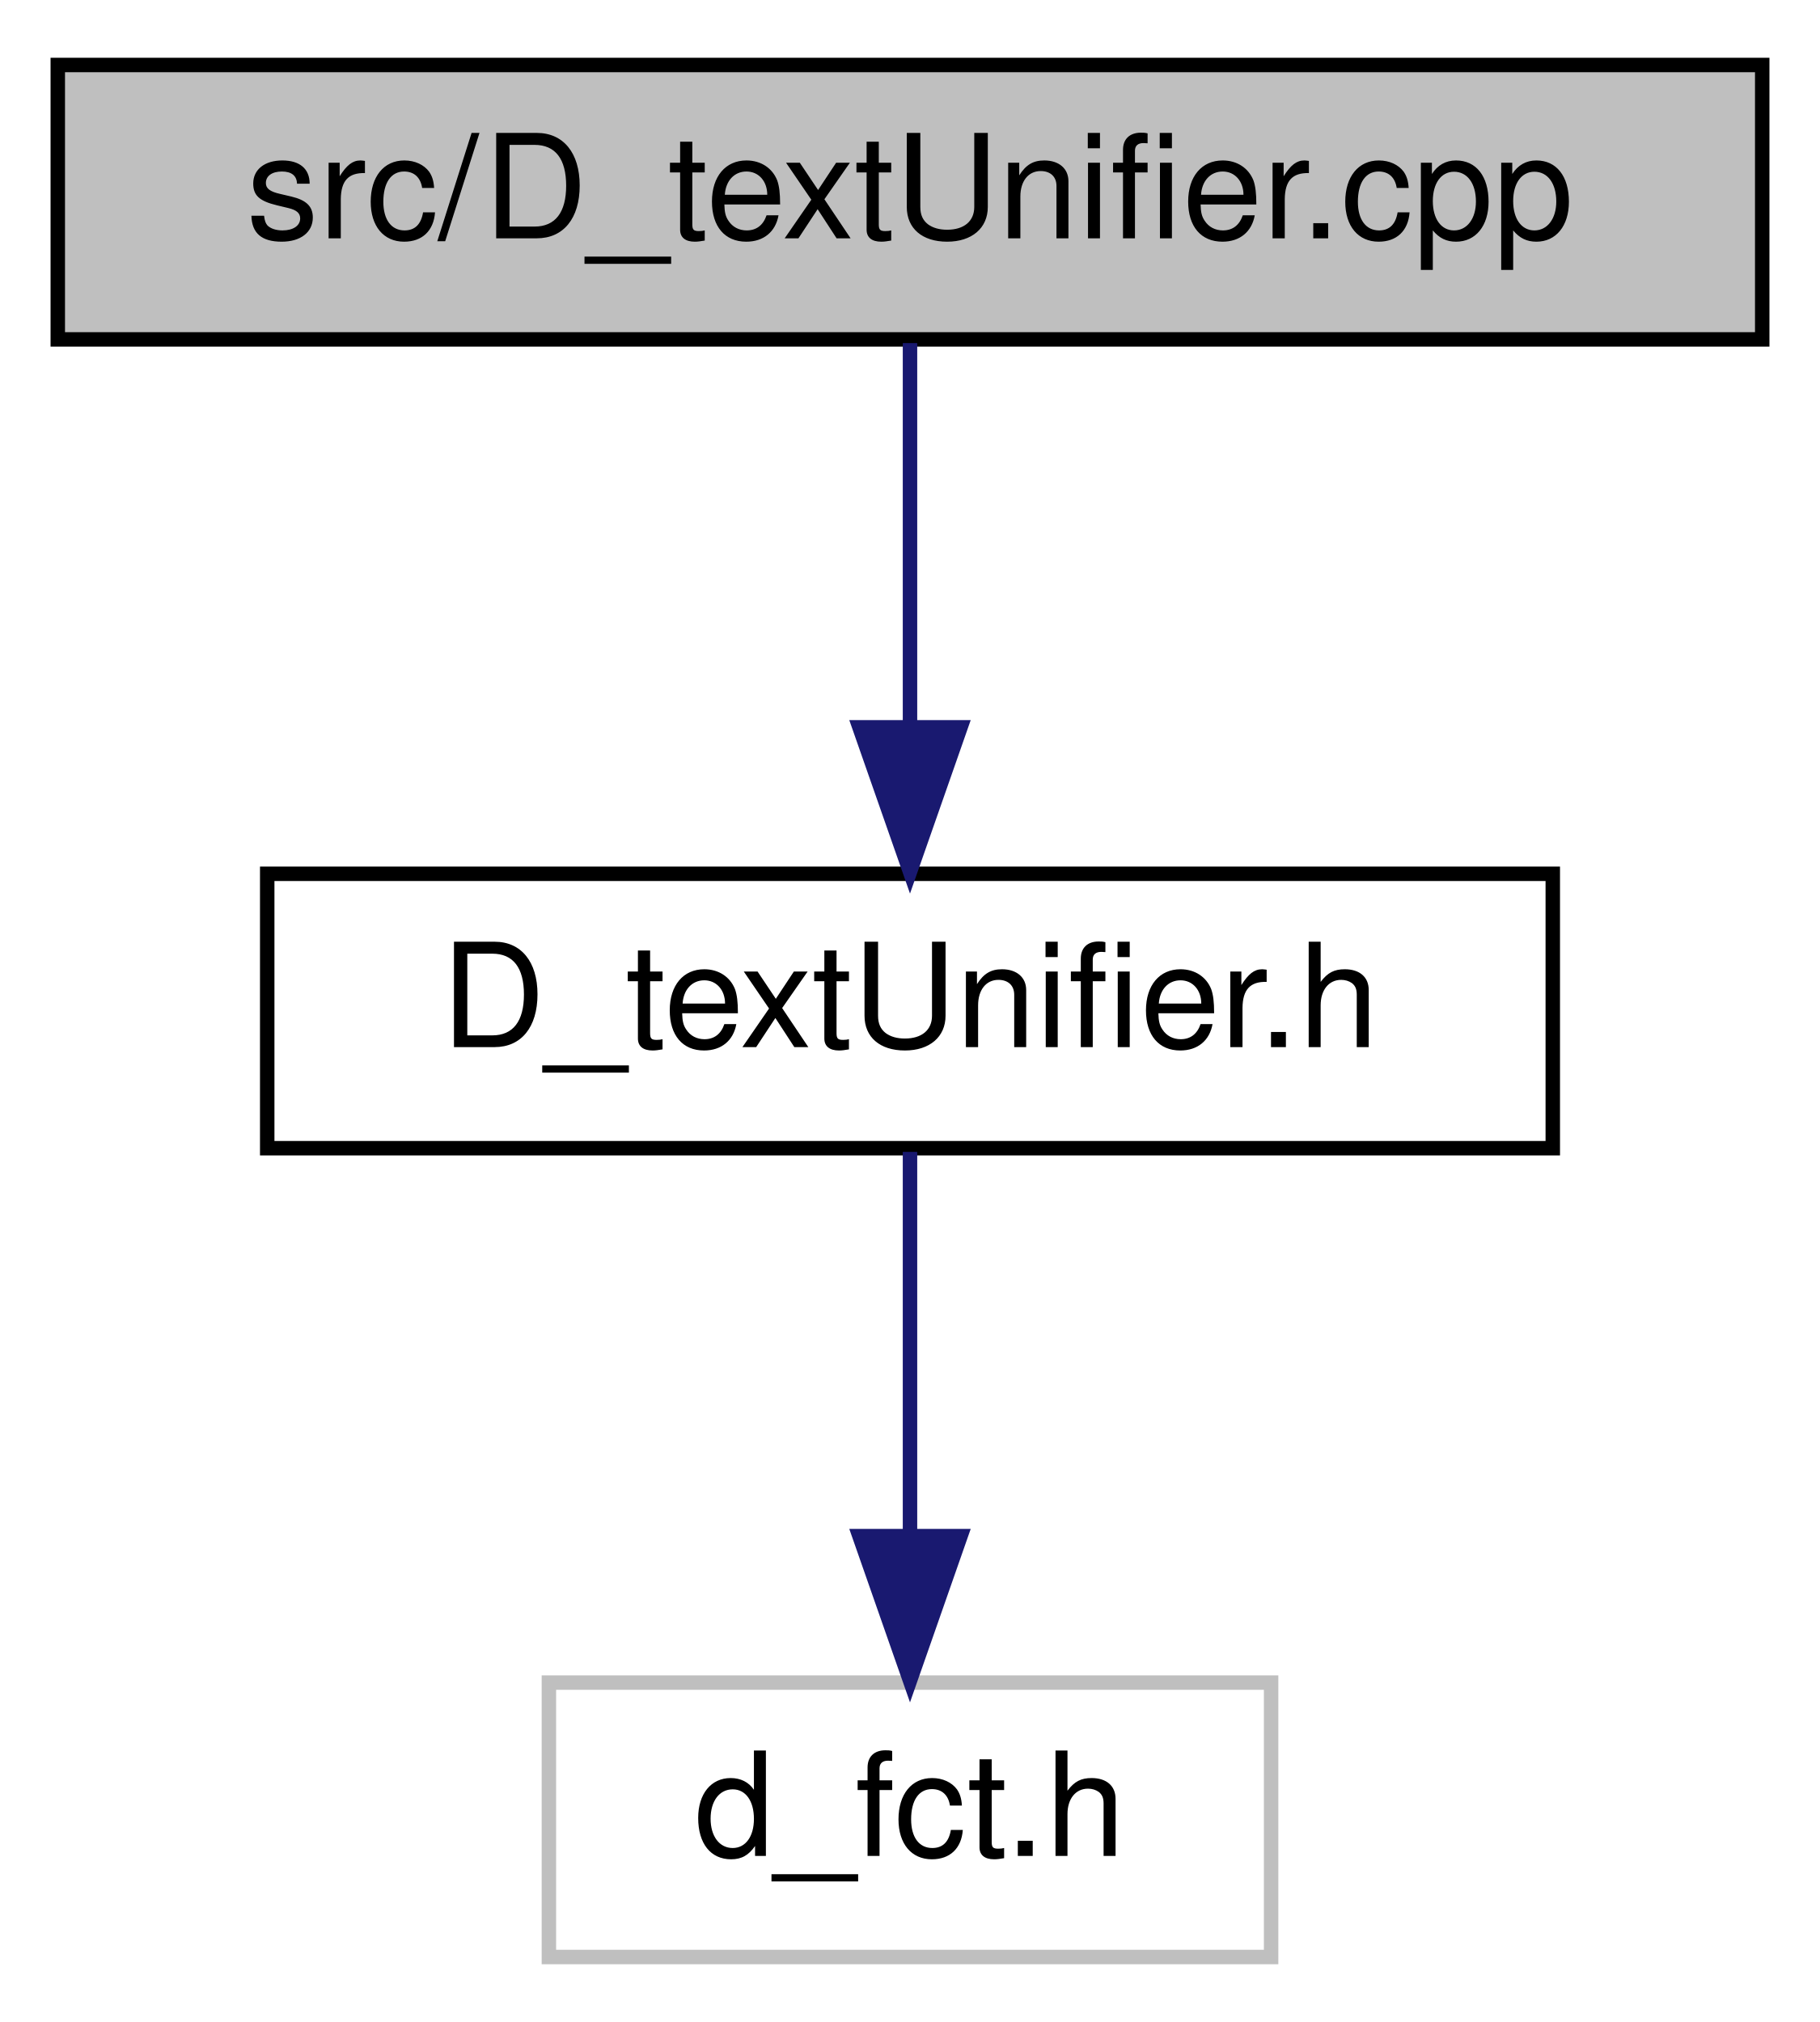
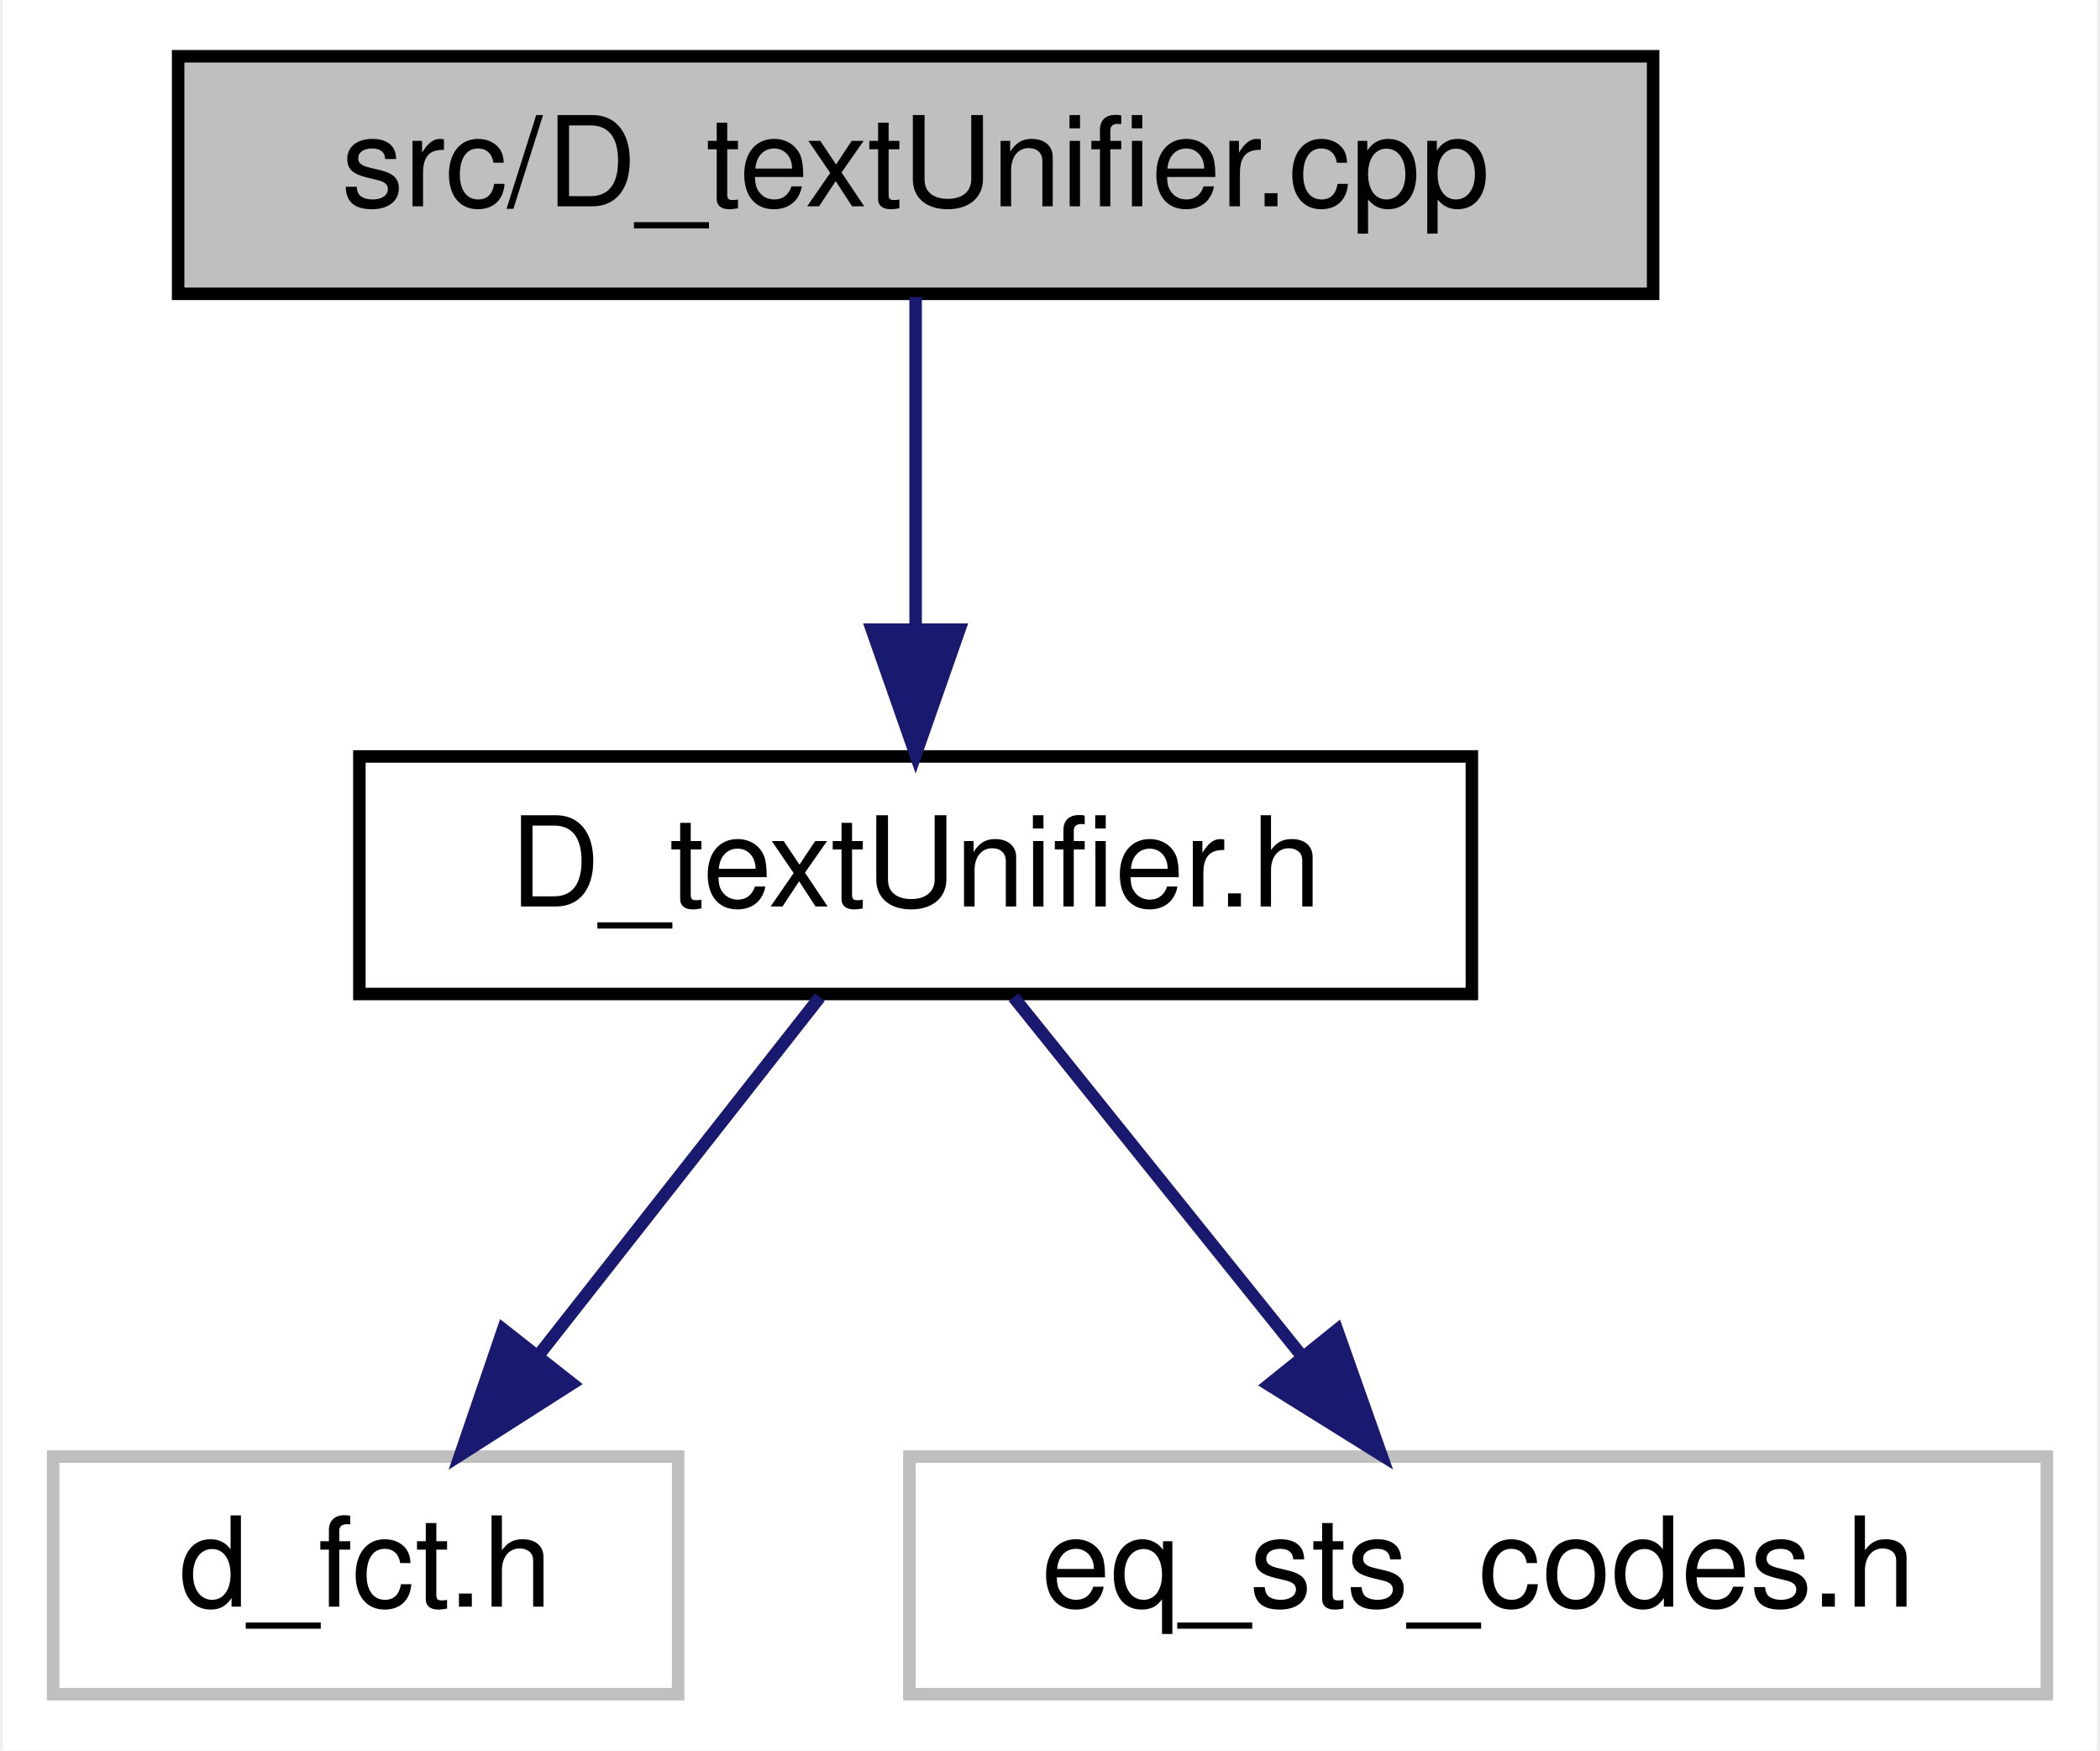
- <svg xmlns="http://www.w3.org/2000/svg" xmlns:xlink="http://www.w3.org/1999/xlink" width="126pt" height="140pt" viewBox="0.00 0.00 126.00 140.00">
+ <svg xmlns="http://www.w3.org/2000/svg" xmlns:xlink="http://www.w3.org/1999/xlink" width="168pt" height="140pt" viewBox="0.00 0.00 167.50 140.00">
  <g id="graph0" class="graph" transform="scale(1 1) rotate(0) translate(4 136)">
-     <polygon fill="#ffffff" stroke="transparent" points="-4,4 -4,-136 122,-136 122,4 -4,4" />
+     <polygon fill="#ffffff" stroke="transparent" points="-4,4 -4,-136 163.5,-136 163.5,4 -4,4" />
    <g id="node1" class="node">
-       <polygon fill="#bfbfbf" stroke="#000000" points="0,-112.5 0,-131.5 118,-131.5 118,-112.5 0,-112.5" />
-       <text text-anchor="middle" x="59" y="-119.5" font-family="Helvetica,sans-Serif" font-size="10.00" fill="#000000">src/D_textUnifier.cpp</text>
+       <polygon fill="#bfbfbf" stroke="#000000" points="10,-112.5 10,-131.5 128,-131.5 128,-112.5 10,-112.5" />
+       <text text-anchor="middle" x="69" y="-119.5" font-family="Helvetica,sans-Serif" font-size="10.00" fill="#000000">src/D_textUnifier.cpp</text>
    </g>
    <g id="node2" class="node">
      <g id="a_node2">
        <a xlink:href="_d__text_unifier_8h.html" target="_top" xlink:title="D_textUnifier.h">
-           <polygon fill="#ffffff" stroke="#000000" points="14.5,-56.5 14.5,-75.5 103.5,-75.5 103.5,-56.5 14.5,-56.5" />
-           <text text-anchor="middle" x="59" y="-63.5" font-family="Helvetica,sans-Serif" font-size="10.00" fill="#000000">D_textUnifier.h</text>
+           <polygon fill="#ffffff" stroke="#000000" points="24.5,-56.5 24.5,-75.5 113.5,-75.5 113.5,-56.5 24.5,-56.5" />
+           <text text-anchor="middle" x="69" y="-63.5" font-family="Helvetica,sans-Serif" font-size="10.00" fill="#000000">D_textUnifier.h</text>
        </a>
      </g>
    </g>
    <g id="edge1" class="edge">
-       <path fill="none" stroke="#191970" d="M59,-112.246C59,-104.938 59,-94.694 59,-85.705" />
-       <polygon fill="#191970" stroke="#191970" points="62.5,-85.643 59,-75.643 55.5,-85.643 62.5,-85.643" />
+       <path fill="none" stroke="#191970" d="M69,-112.246C69,-104.938 69,-94.694 69,-85.705" />
+       <polygon fill="#191970" stroke="#191970" points="72.5,-85.643 69,-75.643 65.5,-85.643 72.5,-85.643" />
    </g>
    <g id="node3" class="node">
-       <polygon fill="#ffffff" stroke="#bfbfbf" points="34,-.5 34,-19.5 84,-19.5 84,-.5 34,-.5" />
-       <text text-anchor="middle" x="59" y="-7.5" font-family="Helvetica,sans-Serif" font-size="10.00" fill="#000000">d_fct.h</text>
+       <polygon fill="#ffffff" stroke="#bfbfbf" points="0,-.5 0,-19.5 50,-19.5 50,-.5 0,-.5" />
+       <text text-anchor="middle" x="25" y="-7.5" font-family="Helvetica,sans-Serif" font-size="10.00" fill="#000000">d_fct.h</text>
    </g>
    <g id="edge2" class="edge">
-       <path fill="none" stroke="#191970" d="M59,-56.245C59,-48.938 59,-38.694 59,-29.705" />
-       <polygon fill="#191970" stroke="#191970" points="62.5,-29.643 59,-19.643 55.5,-29.643 62.5,-29.643" />
+       <path fill="none" stroke="#191970" d="M61.336,-56.245C55.153,-48.376 46.294,-37.101 38.871,-27.654" />
+       <polygon fill="#191970" stroke="#191970" points="41.507,-25.343 32.576,-19.643 36.002,-29.668 41.507,-25.343" />
+     </g>
+     <g id="node4" class="node">
+       <polygon fill="#ffffff" stroke="#bfbfbf" points="68.5,-.5 68.5,-19.5 159.5,-19.5 159.5,-.5 68.5,-.5" />
+       <text text-anchor="middle" x="114" y="-7.5" font-family="Helvetica,sans-Serif" font-size="10.00" fill="#000000">eq_sts_codes.h</text>
+     </g>
+     <g id="edge3" class="edge">
+       <path fill="none" stroke="#191970" d="M76.838,-56.245C83.162,-48.376 92.222,-37.101 99.814,-27.654" />
+       <polygon fill="#191970" stroke="#191970" points="102.716,-29.63 106.251,-19.643 97.259,-25.245 102.716,-29.63" />
    </g>
  </g>
</svg>
